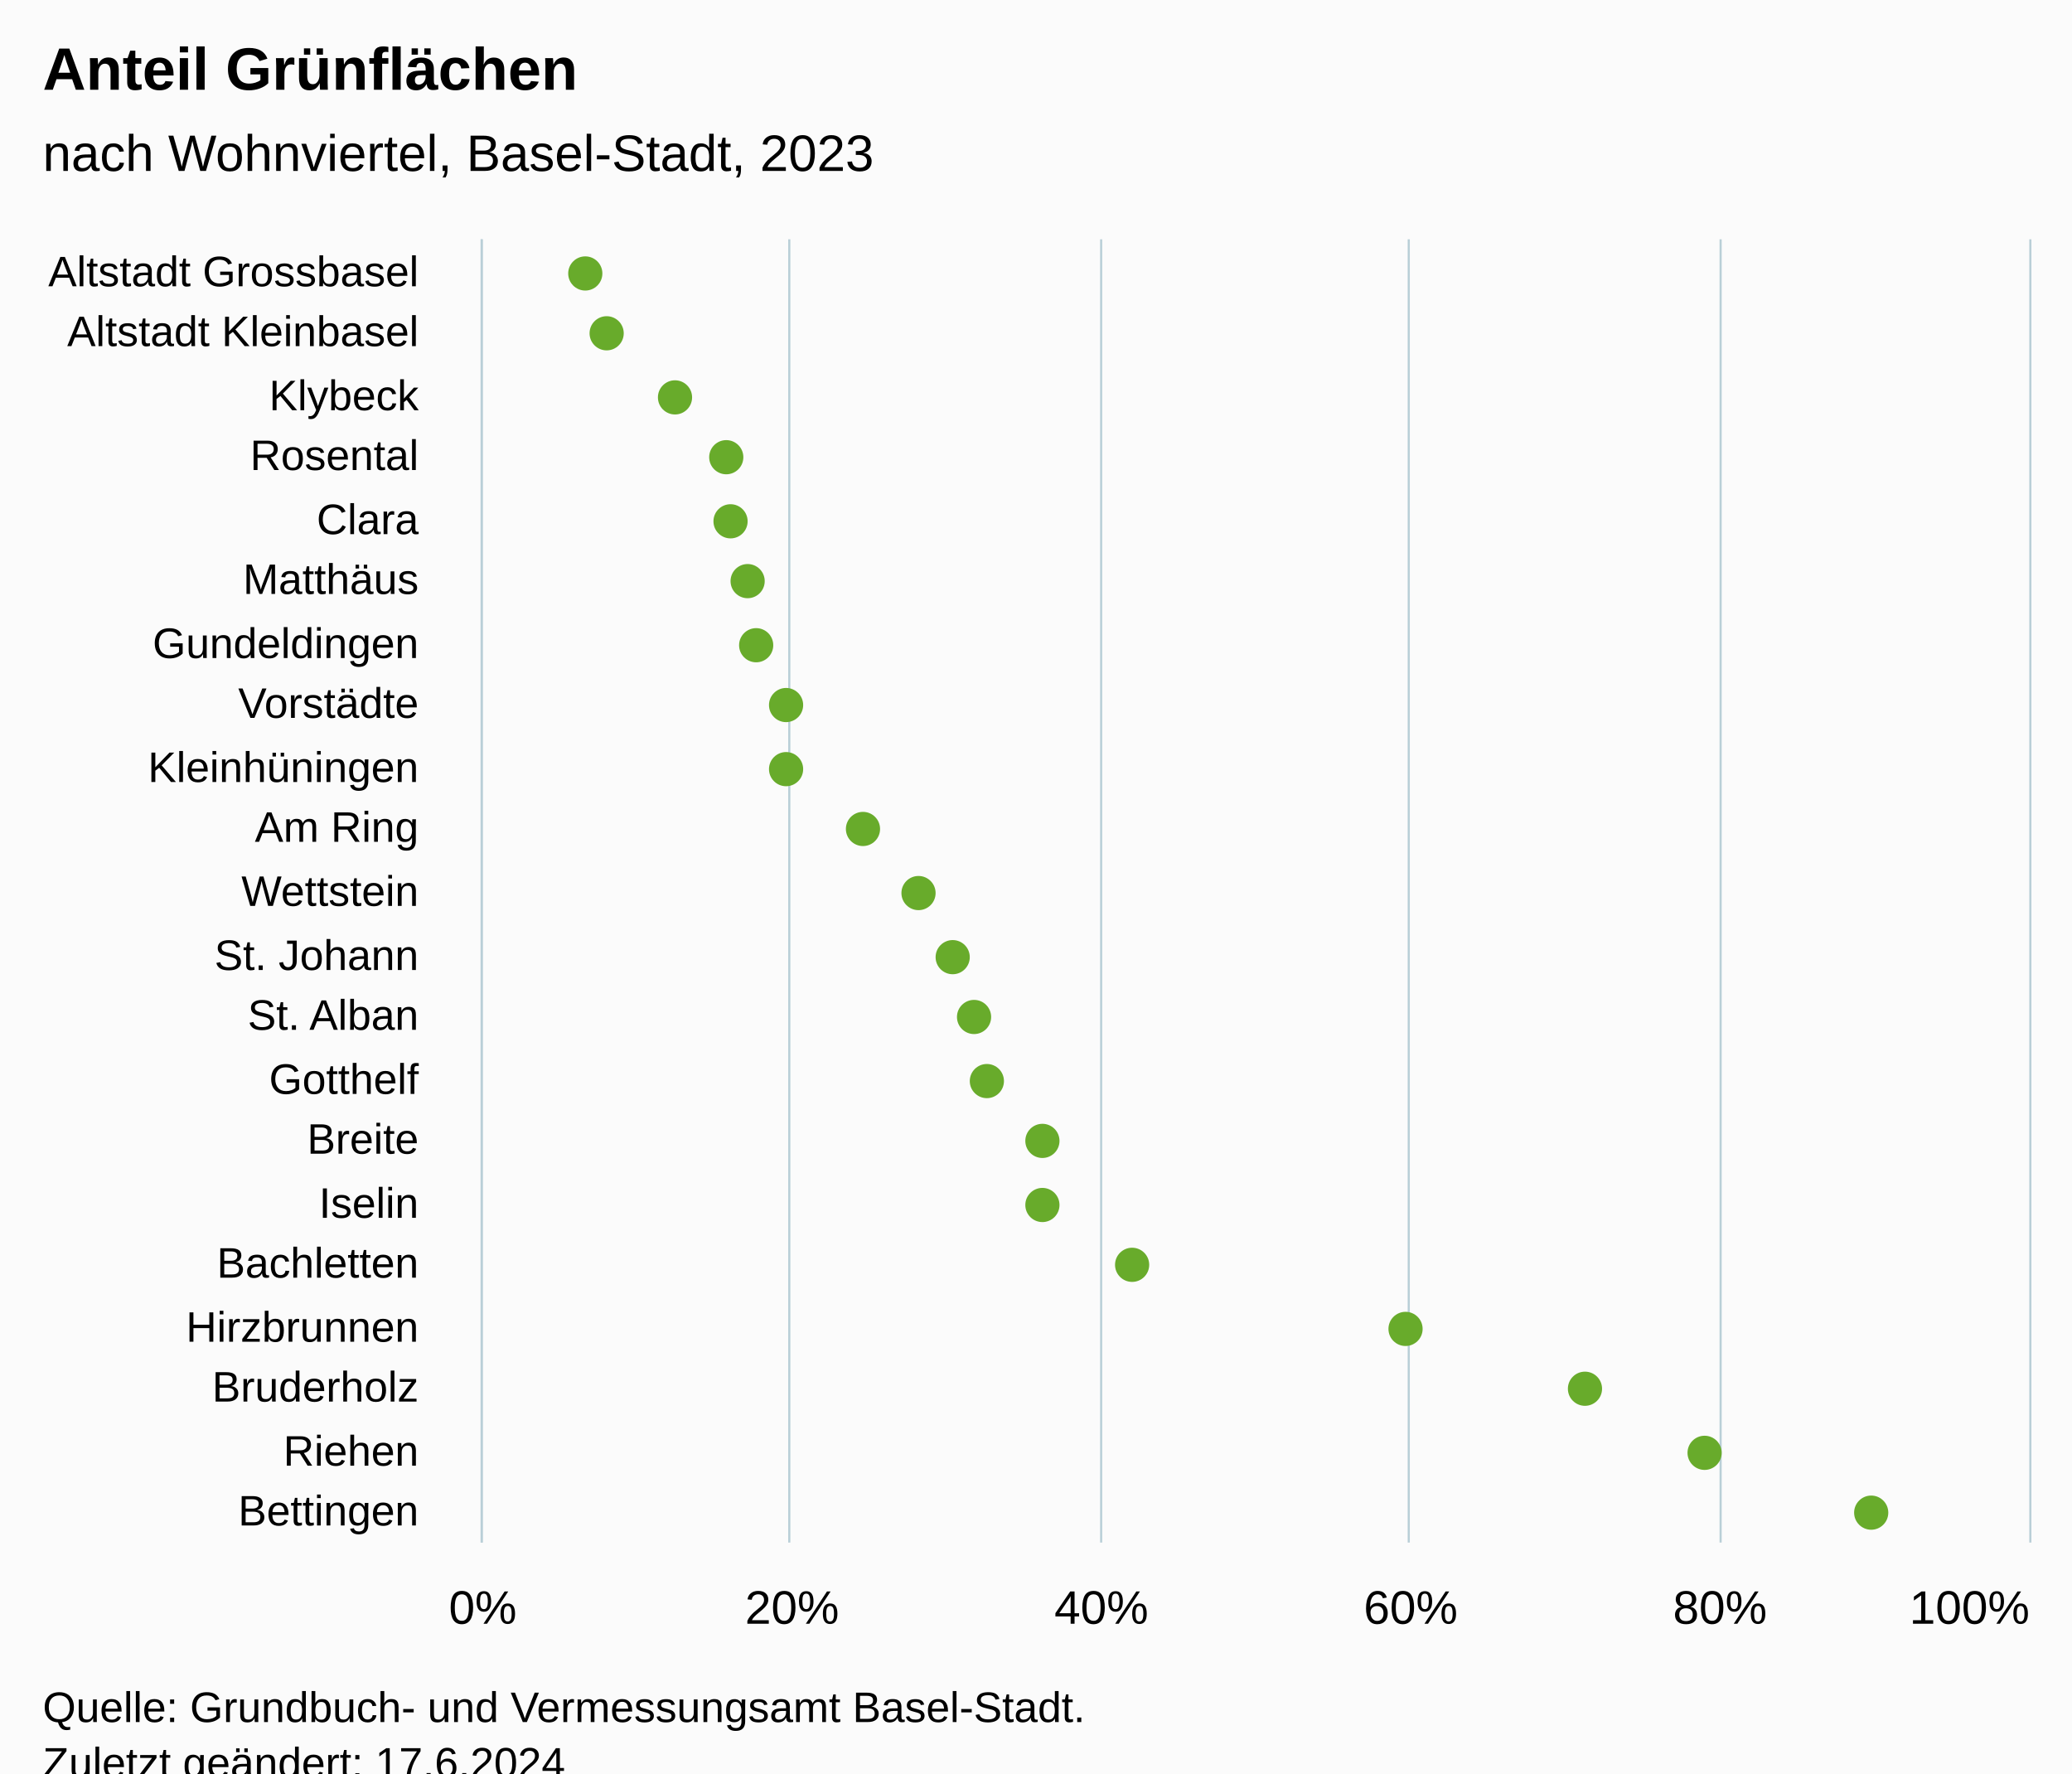
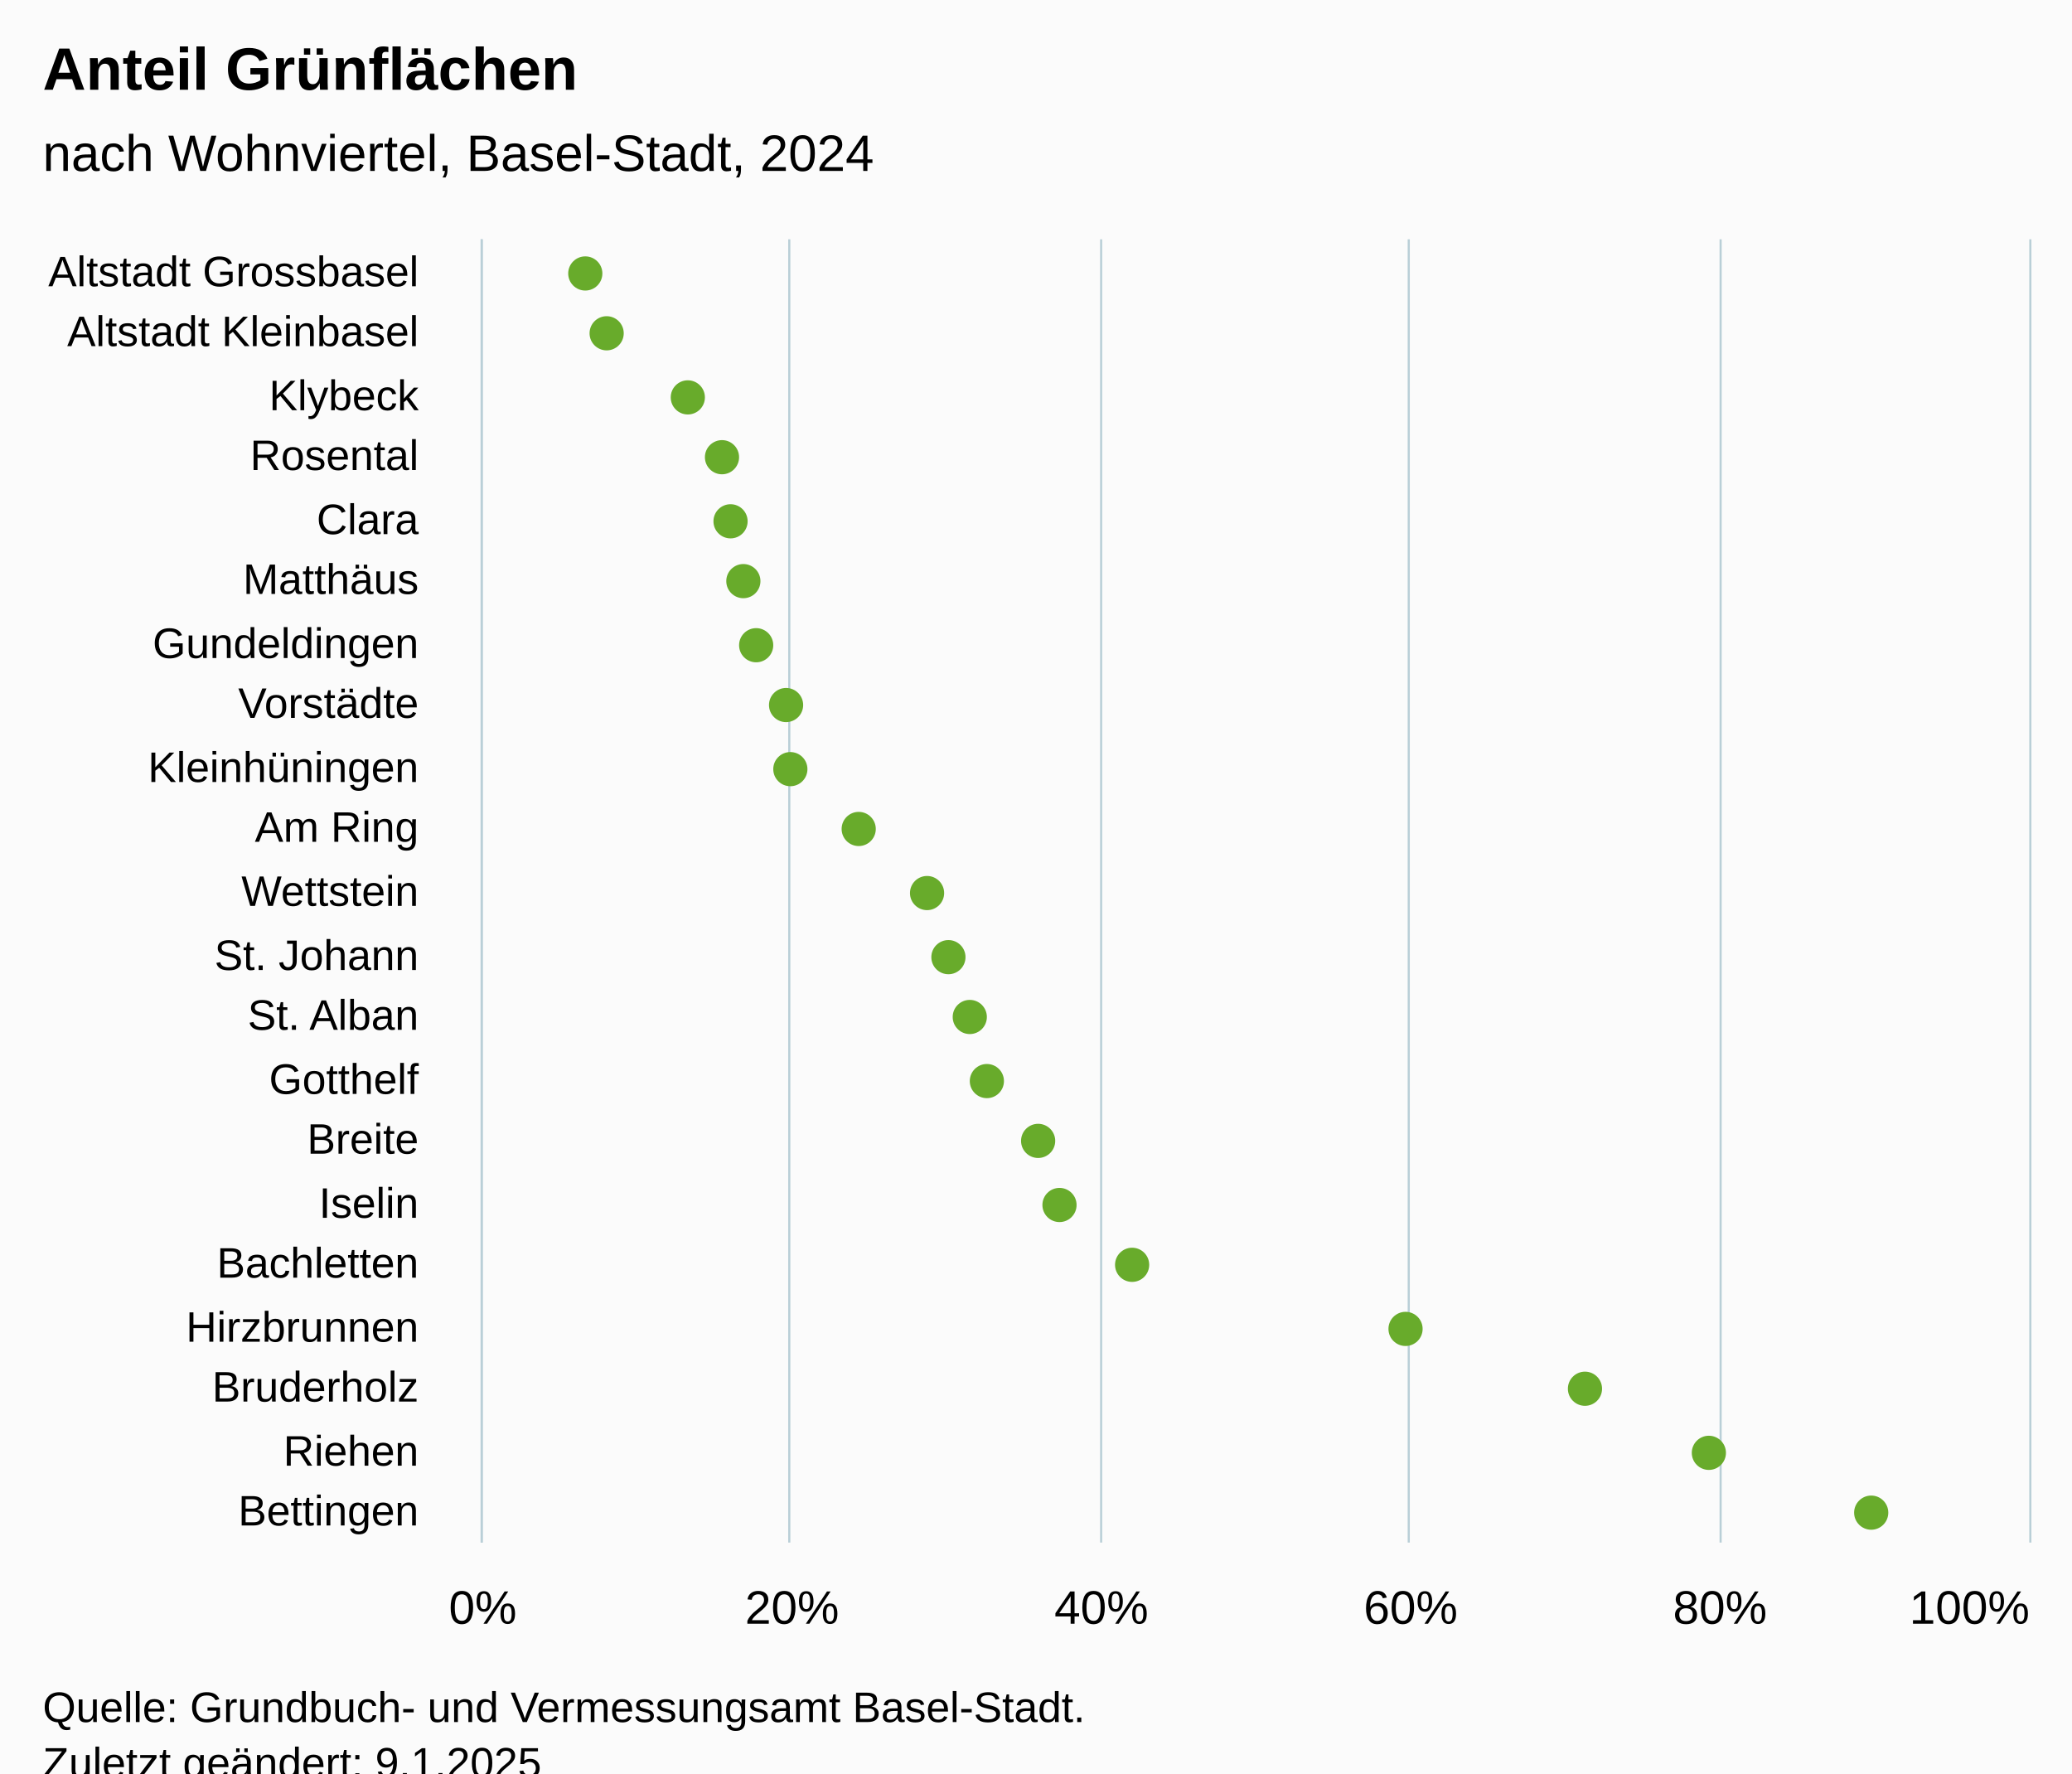
<svg xmlns="http://www.w3.org/2000/svg" version="1.1" class="highcharts-root" style="font-family:Arial;font-size:12px;" viewBox="0 0 485 415">
  <defs>
-     <clipPath id="highcharts-zxo38fq-49-">
+     <clipPath id="highcharts-wxo9x1h-49-">
      <rect x="0" y="0" width="305" height="362" fill="none" />
    </clipPath>
-     <clipPath id="highcharts-zxo38fq-71-">
+     <clipPath id="highcharts-wxo9x1h-71-">
      <rect x="0" y="0" width="305" height="362" fill="none" />
    </clipPath>
-     <clipPath id="highcharts-zxo38fq-93-">
+     <clipPath id="highcharts-wxo9x1h-93-">
      <rect x="113" y="56" width="362" height="305" fill="none" />
    </clipPath>
  </defs>
  <rect fill="#fbfbfb" class="highcharts-background" x="0" y="0" width="485" height="428" rx="0" ry="0" />
  <rect fill="none" class="highcharts-plot-background" x="113" y="56" width="362" height="305" />
  <g class="highcharts-pane-group" data-z-index="0" />
  <g class="highcharts-grid highcharts-xaxis-grid" data-z-index="1">
    <path fill="none" data-z-index="1" class="highcharts-grid-line" d="M 113 71.5 L 475 71.5" opacity="1" />
    <path fill="none" data-z-index="1" class="highcharts-grid-line" d="M 113 85.5 L 475 85.5" opacity="1" />
    <path fill="none" data-z-index="1" class="highcharts-grid-line" d="M 113 100.5 L 475 100.5" opacity="1" />
    <path fill="none" data-z-index="1" class="highcharts-grid-line" d="M 113 114.5 L 475 114.5" opacity="1" />
    <path fill="none" data-z-index="1" class="highcharts-grid-line" d="M 113 129.5 L 475 129.5" opacity="1" />
    <path fill="none" data-z-index="1" class="highcharts-grid-line" d="M 113 143.5 L 475 143.5" opacity="1" />
    <path fill="none" data-z-index="1" class="highcharts-grid-line" d="M 113 158.5 L 475 158.5" opacity="1" />
    <path fill="none" data-z-index="1" class="highcharts-grid-line" d="M 113 172.5 L 475 172.5" opacity="1" />
    <path fill="none" data-z-index="1" class="highcharts-grid-line" d="M 113 187.5 L 475 187.5" opacity="1" />
    <path fill="none" data-z-index="1" class="highcharts-grid-line" d="M 113 201.5 L 475 201.5" opacity="1" />
    <path fill="none" data-z-index="1" class="highcharts-grid-line" d="M 113 216.5 L 475 216.5" opacity="1" />
    <path fill="none" data-z-index="1" class="highcharts-grid-line" d="M 113 230.5 L 475 230.5" opacity="1" />
    <path fill="none" data-z-index="1" class="highcharts-grid-line" d="M 113 245.5 L 475 245.5" opacity="1" />
    <path fill="none" data-z-index="1" class="highcharts-grid-line" d="M 113 259.5 L 475 259.5" opacity="1" />
    <path fill="none" data-z-index="1" class="highcharts-grid-line" d="M 113 274.5 L 475 274.5" opacity="1" />
    <path fill="none" data-z-index="1" class="highcharts-grid-line" d="M 113 288.5 L 475 288.5" opacity="1" />
    <path fill="none" data-z-index="1" class="highcharts-grid-line" d="M 113 303.5 L 475 303.5" opacity="1" />
    <path fill="none" data-z-index="1" class="highcharts-grid-line" d="M 113 317.5 L 475 317.5" opacity="1" />
    <path fill="none" data-z-index="1" class="highcharts-grid-line" d="M 113 332.5 L 475 332.5" opacity="1" />
    <path fill="none" data-z-index="1" class="highcharts-grid-line" d="M 113 346.5 L 475 346.5" opacity="1" />
    <path fill="none" data-z-index="1" class="highcharts-grid-line" d="M 113 361.5 L 475 361.5" opacity="1" />
    <path fill="none" data-z-index="1" class="highcharts-grid-line" d="M 113 56.5 L 475 56.5" opacity="1" />
  </g>
  <g class="highcharts-grid highcharts-yaxis-grid" data-z-index="1">
    <path fill="none" stroke="#B9CFD7" stroke-width="0.5" data-z-index="1" class="highcharts-grid-line" d="M 112.75 56 L 112.75 361" opacity="1" />
    <path fill="none" stroke="#B9CFD7" stroke-width="0.5" data-z-index="1" class="highcharts-grid-line" d="M 184.75 56 L 184.75 361" opacity="1" />
    <path fill="none" stroke="#B9CFD7" stroke-width="0.5" data-z-index="1" class="highcharts-grid-line" d="M 257.75 56 L 257.75 361" opacity="1" />
    <path fill="none" stroke="#B9CFD7" stroke-width="0.5" data-z-index="1" class="highcharts-grid-line" d="M 329.75 56 L 329.75 361" opacity="1" />
    <path fill="none" stroke="#B9CFD7" stroke-width="0.5" data-z-index="1" class="highcharts-grid-line" d="M 402.75 56 L 402.75 361" opacity="1" />
    <path fill="none" stroke="#B9CFD7" stroke-width="0.5" data-z-index="1" class="highcharts-grid-line" d="M 475.25 56 L 475.25 361" opacity="1" />
  </g>
  <rect fill="none" class="highcharts-plot-border" data-z-index="1" x="113" y="56" width="362" height="305" />
  <g class="highcharts-axis highcharts-xaxis" data-z-index="2">
    <path fill="none" class="highcharts-axis-line" stroke="#B9CFD7" stroke-width="0.5" data-z-index="7" d="M 112.75 56 L 112.75 361" />
  </g>
  <g class="highcharts-axis highcharts-yaxis" data-z-index="2">
    <path fill="none" class="highcharts-axis-line" data-z-index="7" d="M 113 361 L 475 361" />
  </g>
  <g class="highcharts-series-group" data-z-index="3">
-     <g class="highcharts-series highcharts-series-0 highcharts-scatter-series" data-z-index="0.1" opacity="1" transform="translate(475,361) rotate(90) scale(-1,1) scale(1 1)" clip-path="url(#highcharts-zxo38fq-71-)" />
+     <g class="highcharts-series highcharts-series-0 highcharts-scatter-series" data-z-index="0.1" opacity="1" transform="translate(475,361) rotate(90) scale(-1,1) scale(1 1)" clip-path="url(#highcharts-wxo9x1h-71-)" />
    <g class="highcharts-markers highcharts-series-0 highcharts-scatter-series" data-z-index="0.1" opacity="1" transform="translate(475,361) rotate(90) scale(-1,1) scale(1 1)" clip-path="none">
      <path fill="#68AB2B" d="M 297 342 A 4 4 0 1 1 297.004 342 Z" opacity="1" class="highcharts-point" />
      <path fill="#68AB2B" d="M 283 337 A 4 4 0 1 1 283.004 337 Z" opacity="1" class="highcharts-point" />
-       <path fill="#68AB2B" d="M 268 321 A 4 4 0 1 1 268.004 321 Z" opacity="1" class="highcharts-point" />
-       <path fill="#68AB2B" d="M 254 309 A 4 4 0 1 1 254.004 309 Z" opacity="1" class="highcharts-point" />
+       <path fill="#68AB2B" d="M 268 318 A 4 4 0 1 1 268.004 318 Z" opacity="1" class="highcharts-point" />
+       <path fill="#68AB2B" d="M 254 310 A 4 4 0 1 1 254.004 310 Z" opacity="1" class="highcharts-point" />
      <path fill="#68AB2B" d="M 239 308 A 4 4 0 1 1 239.004 308 Z" opacity="1" class="highcharts-point" />
-       <path fill="#68AB2B" d="M 225 304 A 4 4 0 1 1 225.004 304 Z" opacity="1" class="highcharts-point" />
+       <path fill="#68AB2B" d="M 225 305 A 4 4 0 1 1 225.004 305 Z" opacity="1" class="highcharts-point" />
      <path fill="#68AB2B" d="M 210 302 A 4 4 0 1 1 210.004 302 Z" opacity="1" class="highcharts-point" />
      <path fill="#68AB2B" d="M 196 295 A 4 4 0 1 1 196.004 295 Z" opacity="1" class="highcharts-point" />
-       <path fill="#68AB2B" d="M 181 295 A 4 4 0 1 1 181.004 295 Z" opacity="1" class="highcharts-point" />
-       <path fill="#68AB2B" d="M 167 277 A 4 4 0 1 1 167.004 277 Z" opacity="1" class="highcharts-point" />
-       <path fill="#68AB2B" d="M 152 264 A 4 4 0 1 1 152.004 264 Z" opacity="1" class="highcharts-point" />
-       <path fill="#68AB2B" d="M 137 256 A 4 4 0 1 1 137.004 256 Z" opacity="1" class="highcharts-point" />
-       <path fill="#68AB2B" d="M 123 251 A 4 4 0 1 1 123.004 251 Z" opacity="1" class="highcharts-point" />
+       <path fill="#68AB2B" d="M 181 294 A 4 4 0 1 1 181.004 294 Z" opacity="1" class="highcharts-point" />
+       <path fill="#68AB2B" d="M 167 278 A 4 4 0 1 1 167.004 278 Z" opacity="1" class="highcharts-point" />
+       <path fill="#68AB2B" d="M 152 262 A 4 4 0 1 1 152.004 262 Z" opacity="1" class="highcharts-point" />
+       <path fill="#68AB2B" d="M 137 257 A 4 4 0 1 1 137.004 257 Z" opacity="1" class="highcharts-point" />
+       <path fill="#68AB2B" d="M 123 252 A 4 4 0 1 1 123.004 252 Z" opacity="1" class="highcharts-point" />
      <path fill="#68AB2B" d="M 108 248 A 4 4 0 1 1 108.004 248 Z" opacity="1" class="highcharts-point" />
-       <path fill="#68AB2B" d="M 94 235 A 4 4 0 1 1 94.004 235 Z" opacity="1" class="highcharts-point" />
-       <path fill="#68AB2B" d="M 79 235 A 4 4 0 1 1 79.004 235 Z" opacity="1" class="highcharts-point" />
+       <path fill="#68AB2B" d="M 94 236 A 4 4 0 1 1 94.004 236 Z" opacity="1" class="highcharts-point" />
+       <path fill="#68AB2B" d="M 79 231 A 4 4 0 1 1 79.004 231 Z" opacity="1" class="highcharts-point" />
      <path fill="#68AB2B" d="M 65 214 A 4 4 0 1 1 65.004 214 Z" opacity="1" class="highcharts-point" />
      <path fill="#68AB2B" d="M 50 150 A 4 4 0 1 1 50.004 150 Z" opacity="1" class="highcharts-point" />
      <path fill="#68AB2B" d="M 36 108 A 4 4 0 1 1 36.004 108 Z" opacity="1" class="highcharts-point" />
-       <path fill="#68AB2B" d="M 21 80 A 4 4 0 1 1 21.004 80 Z" opacity="1" class="highcharts-point" />
+       <path fill="#68AB2B" d="M 21 79 A 4 4 0 1 1 21.004 79 Z" opacity="1" class="highcharts-point" />
      <path fill="#68AB2B" d="M 7 41 A 4 4 0 1 1 7.004 41 Z" opacity="1" class="highcharts-point" />
    </g>
-     <g class="highcharts-series highcharts-series-1 highcharts-scatter-series highcharts-color-0" visibility="hidden" data-z-index="0.1" opacity="1" transform="translate(475,361) rotate(90) scale(-1,1) scale(1 1)" clip-path="url(#highcharts-zxo38fq-71-)" />
+     <g class="highcharts-series highcharts-series-1 highcharts-scatter-series highcharts-color-0" visibility="hidden" data-z-index="0.1" opacity="1" transform="translate(475,361) rotate(90) scale(-1,1) scale(1 1)" clip-path="url(#highcharts-wxo9x1h-71-)" />
    <g class="highcharts-markers highcharts-series-1 highcharts-scatter-series highcharts-color-0" visibility="hidden" data-z-index="0.1" opacity="1" transform="translate(475,361) rotate(90) scale(-1,1) scale(1 1)" clip-path="none" />
  </g>
  <text x="10" text-anchor="start" class="highcharts-title" data-z-index="4" style="color:#000000;font-size:14px;font-weight:bold;font-family:Arial;fill:#000000;" y="21">
    <tspan>Anteil Grünflächen</tspan>
  </text>
  <text x="10" text-anchor="start" class="highcharts-subtitle" data-z-index="4" style="color:#000000;font-size:12px;font-weight:normal;font-family:Arial;fill:#000000;" y="40">
-     <tspan>nach Wohnviertel, Basel-Stadt, 2023</tspan>
+     <tspan>nach Wohnviertel, Basel-Stadt, 2024</tspan>
  </text>
  <text x="10" text-anchor="start" class="highcharts-caption" data-z-index="4" style="color:#666666;fill:#666666;" y="395" />
  <g class="highcharts-axis-labels highcharts-xaxis-labels" data-z-index="7">
    <text x="98" style="color:#000000;cursor:default;font-size:10px;fill:#000000;" text-anchor="end" transform="translate(0,0)" y="67" opacity="1">
      <tspan>Altstadt Grossbasel</tspan>
    </text>
    <text x="98" style="color:#000000;cursor:default;font-size:10px;fill:#000000;" text-anchor="end" transform="translate(0,0)" y="81" opacity="1">
      <tspan>Altstadt Kleinbasel</tspan>
    </text>
    <text x="98" style="color:#000000;cursor:default;font-size:10px;fill:#000000;" text-anchor="end" transform="translate(0,0)" y="96" opacity="1">Klybeck</text>
    <text x="98" style="color:#000000;cursor:default;font-size:10px;fill:#000000;" text-anchor="end" transform="translate(0,0)" y="110" opacity="1">Rosental</text>
    <text x="98" style="color:#000000;cursor:default;font-size:10px;fill:#000000;" text-anchor="end" transform="translate(0,0)" y="125" opacity="1">Clara</text>
    <text x="98" style="color:#000000;cursor:default;font-size:10px;fill:#000000;" text-anchor="end" transform="translate(0,0)" y="139" opacity="1">Matthäus</text>
    <text x="98" style="color:#000000;cursor:default;font-size:10px;fill:#000000;" text-anchor="end" transform="translate(0,0)" y="154" opacity="1">Gundeldingen</text>
    <text x="98" style="color:#000000;cursor:default;font-size:10px;fill:#000000;" text-anchor="end" transform="translate(0,0)" y="168" opacity="1">Vorstädte</text>
    <text x="98" style="color:#000000;cursor:default;font-size:10px;fill:#000000;" text-anchor="end" transform="translate(0,0)" y="183" opacity="1">Kleinhüningen</text>
    <text x="98" style="color:#000000;cursor:default;font-size:10px;fill:#000000;" text-anchor="end" transform="translate(0,0)" y="197" opacity="1">
      <tspan>Am Ring</tspan>
    </text>
    <text x="98" style="color:#000000;cursor:default;font-size:10px;fill:#000000;" text-anchor="end" transform="translate(0,0)" y="212" opacity="1">Wettstein</text>
    <text x="98" style="color:#000000;cursor:default;font-size:10px;fill:#000000;" text-anchor="end" transform="translate(0,0)" y="227" opacity="1">
      <tspan>St. Johann</tspan>
    </text>
    <text x="98" style="color:#000000;cursor:default;font-size:10px;fill:#000000;" text-anchor="end" transform="translate(0,0)" y="241" opacity="1">
      <tspan>St. Alban</tspan>
    </text>
    <text x="98" style="color:#000000;cursor:default;font-size:10px;fill:#000000;" text-anchor="end" transform="translate(0,0)" y="256" opacity="1">Gotthelf</text>
    <text x="98" style="color:#000000;cursor:default;font-size:10px;fill:#000000;" text-anchor="end" transform="translate(0,0)" y="270" opacity="1">Breite</text>
    <text x="98" style="color:#000000;cursor:default;font-size:10px;fill:#000000;" text-anchor="end" transform="translate(0,0)" y="285" opacity="1">Iselin</text>
    <text x="98" style="color:#000000;cursor:default;font-size:10px;fill:#000000;" text-anchor="end" transform="translate(0,0)" y="299" opacity="1">Bachletten</text>
    <text x="98" style="color:#000000;cursor:default;font-size:10px;fill:#000000;" text-anchor="end" transform="translate(0,0)" y="314" opacity="1">Hirzbrunnen</text>
    <text x="98" style="color:#000000;cursor:default;font-size:10px;fill:#000000;" text-anchor="end" transform="translate(0,0)" y="328" opacity="1">Bruderholz</text>
    <text x="98" style="color:#000000;cursor:default;font-size:10px;fill:#000000;" text-anchor="end" transform="translate(0,0)" y="343" opacity="1">Riehen</text>
    <text x="98" style="color:#000000;cursor:default;font-size:10px;fill:#000000;" text-anchor="end" transform="translate(0,0)" y="357" opacity="1">Bettingen</text>
  </g>
  <g class="highcharts-axis-labels highcharts-yaxis-labels" data-z-index="7">
    <text x="113" style="color:#000000;cursor:default;font-size:11px;fill:#000000;" text-anchor="middle" transform="translate(0,0)" y="380" opacity="1">0%</text>
    <text x="185.4" style="color:#000000;cursor:default;font-size:11px;fill:#000000;" text-anchor="middle" transform="translate(0,0)" y="380" opacity="1">20%</text>
    <text x="257.8" style="color:#000000;cursor:default;font-size:11px;fill:#000000;" text-anchor="middle" transform="translate(0,0)" y="380" opacity="1">40%</text>
    <text x="330.2" style="color:#000000;cursor:default;font-size:11px;fill:#000000;" text-anchor="middle" transform="translate(0,0)" y="380" opacity="1">60%</text>
    <text x="402.6" style="color:#000000;cursor:default;font-size:11px;fill:#000000;" text-anchor="middle" transform="translate(0,0)" y="380" opacity="1">80%</text>
    <text x="461" style="color:#000000;cursor:default;font-size:11px;fill:#000000;" text-anchor="middle" transform="translate(0,0)" y="380" opacity="1">100%</text>
  </g>
  <text x="10" class="highcharts-credits" text-anchor="start" data-z-index="8" style="cursor:default;color:#000000;font-size:10px;fill:#000000;" y="403">
    <tspan>Quelle: Grundbuch- und Vermessungsamt Basel-Stadt.</tspan>
-     <tspan x="10" dy="13">Zuletzt geändert: 17.6.2024</tspan>
+     <tspan x="10" dy="13">Zuletzt geändert: 9.1.2025</tspan>
  </text>
-   <g class="highcharts-control-points" data-z-index="99" clip-path="url(#highcharts-zxo38fq-93-)" />
+   <g class="highcharts-control-points" data-z-index="99" clip-path="url(#highcharts-wxo9x1h-93-)" />
</svg>
